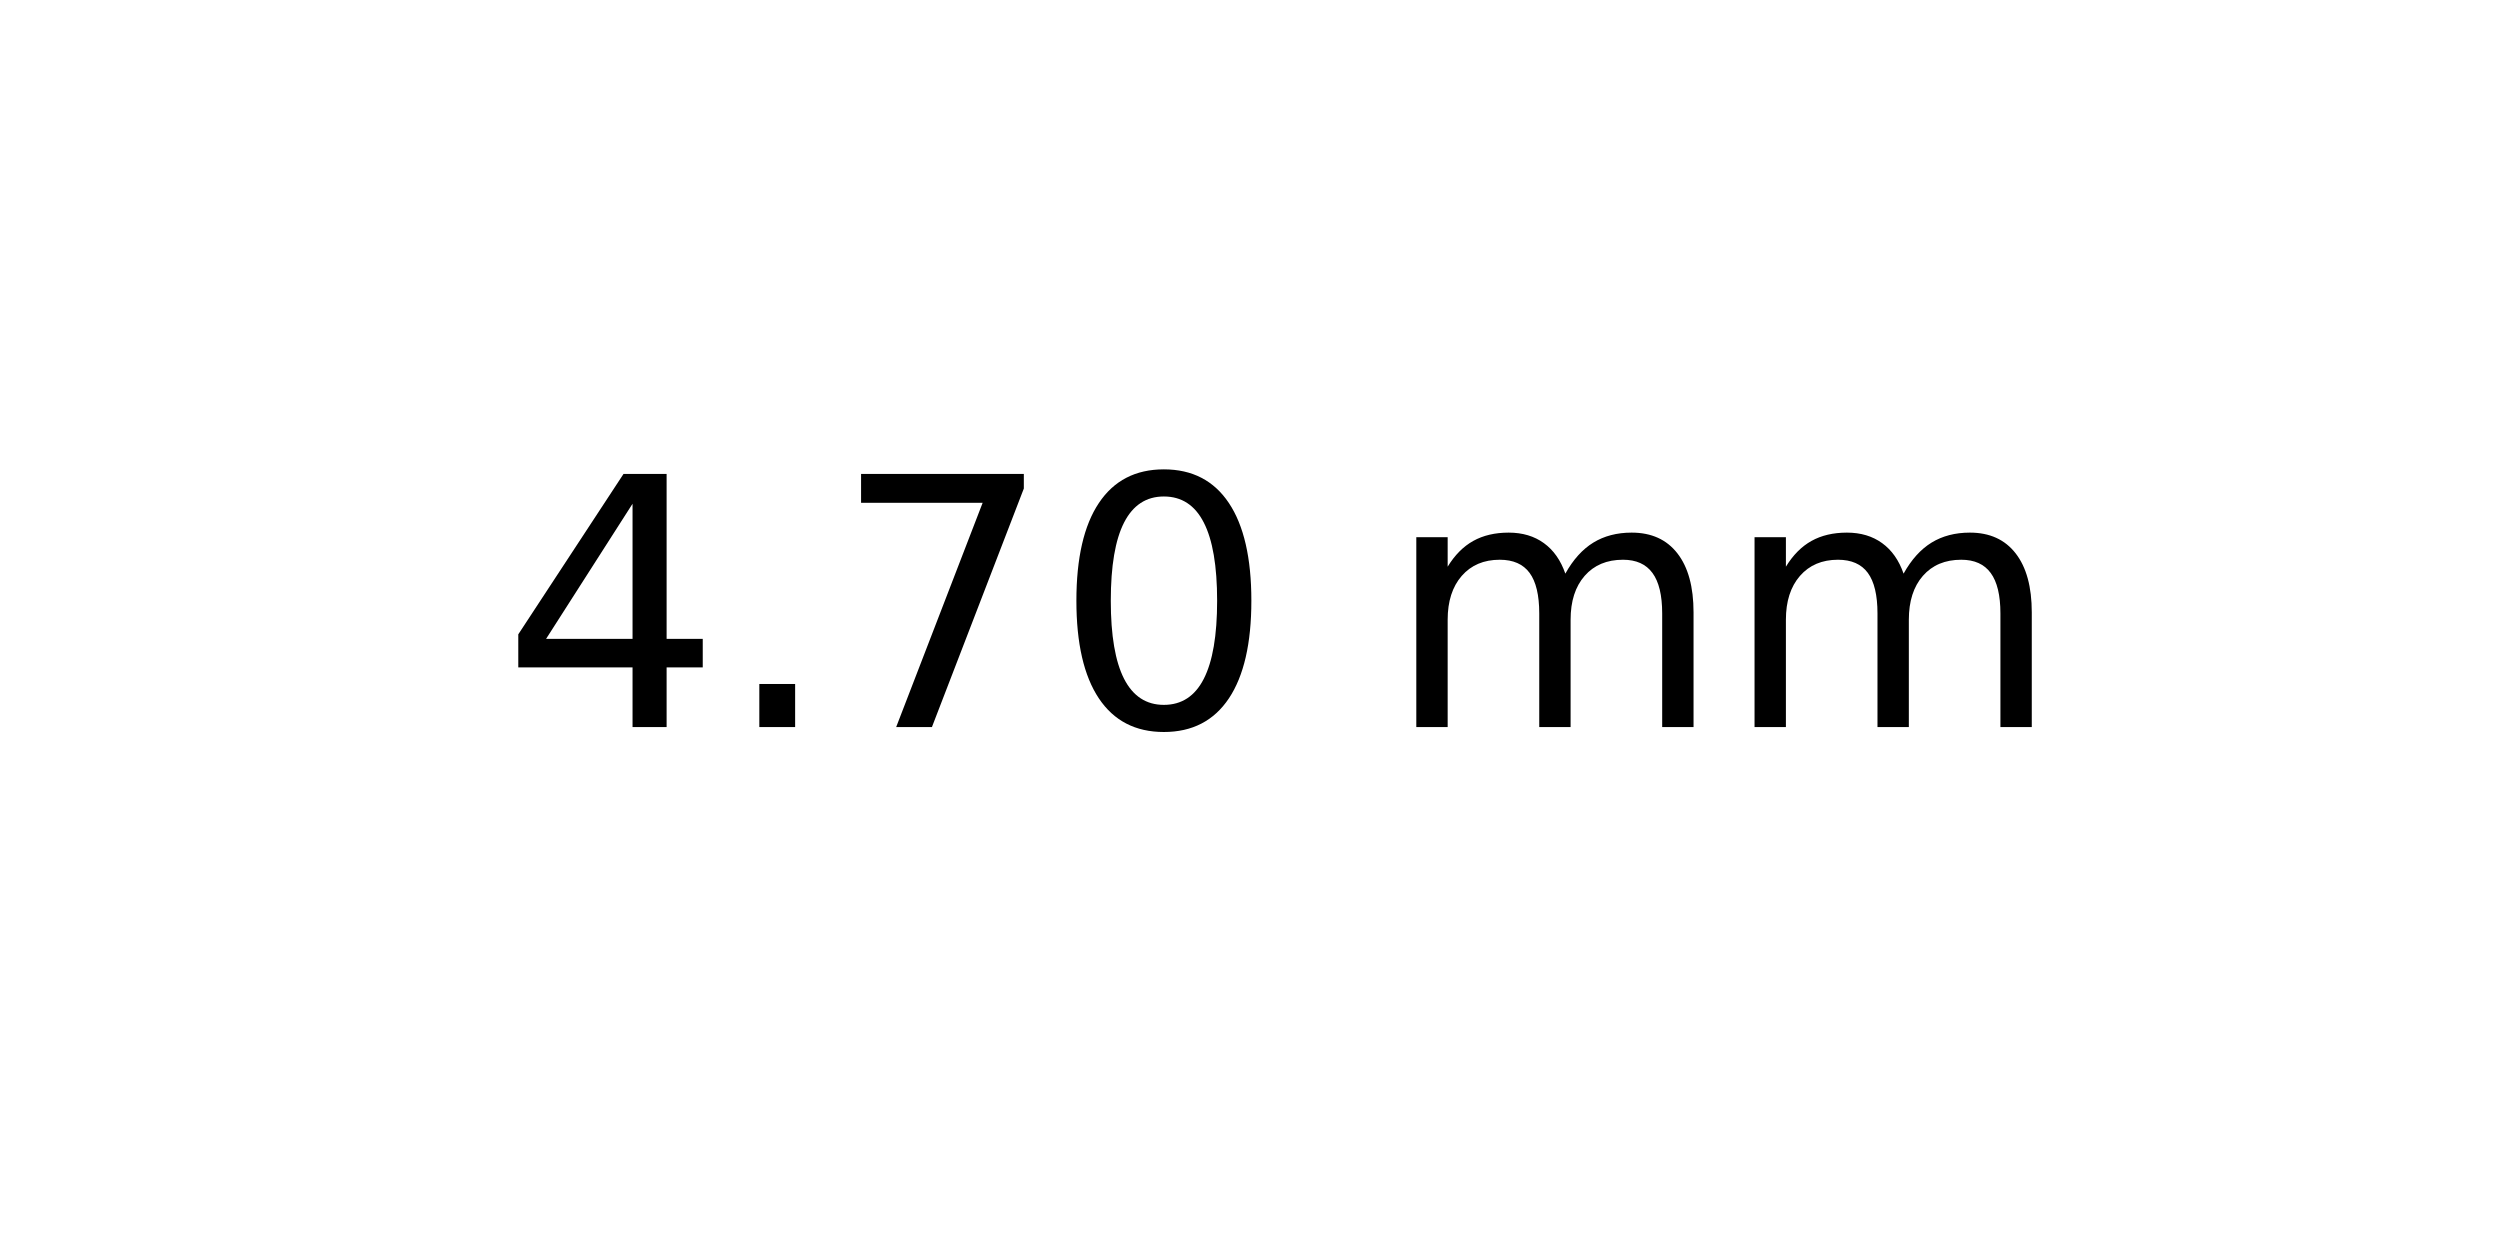
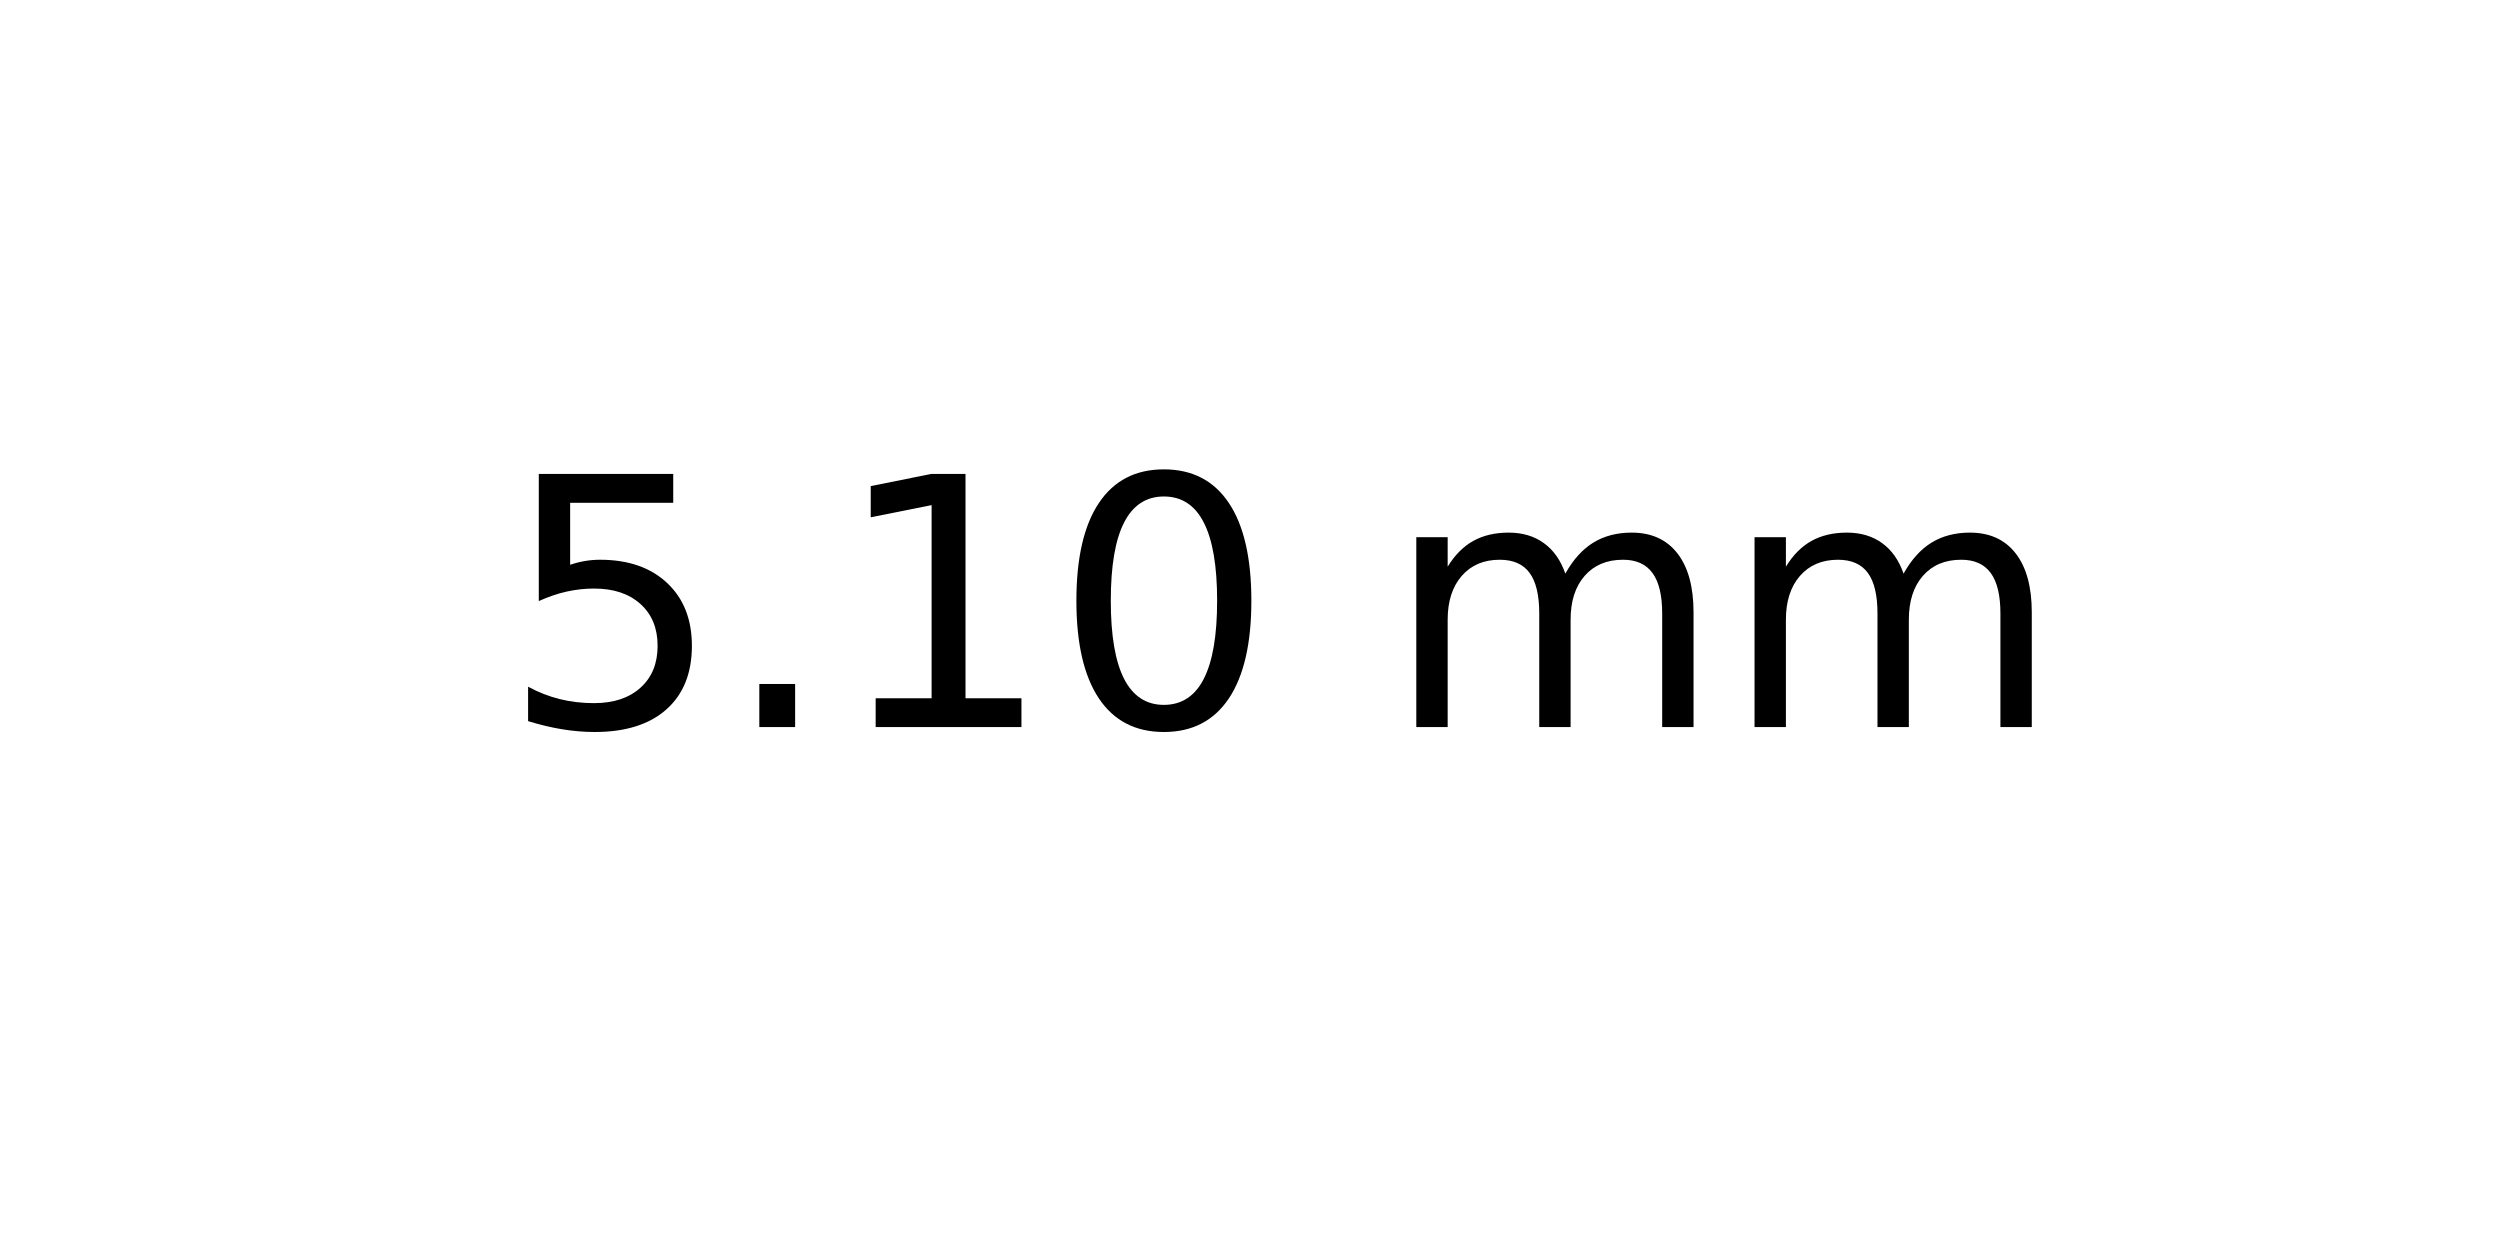
<svg xmlns="http://www.w3.org/2000/svg" xmlns:xlink="http://www.w3.org/1999/xlink" width="72pt" height="36pt" viewBox="0 0 72 36" version="1.1">
  <defs>
    <style type="text/css">*{stroke-linejoin: round; stroke-linecap: butt}</style>
  </defs>
  <g id="figure_1">
    <g id="axes_1">
      <g id="text_1">
        <g transform="translate(14.4375 20.93937) scale(0.1 -0.1)">
          <defs>
-             <path id="DejaVuSans-34" d="M 2419 4116  L 825 1625  L 2419 1625  L 2419 4116  z M 2253 4666  L 3047 4666  L 3047 1625  L 3713 1625  L 3713 1100  L 3047 1100  L 3047 0  L 2419 0  L 2419 1100  L 313 1100  L 313 1709  L 2253 4666  z " transform="scale(0.015625)" />
+             <path id="DejaVuSans-35" d="M 691 4666  L 3169 4666  L 3169 4134  L 1269 4134  L 1269 2991  Q 1406 3038 1543 3061  Q 1681 3084 1819 3084  Q 2600 3084 3056 2656  Q 3513 2228 3513 1497  Q 3513 744 3044 326  Q 2575 -91 1722 -91  Q 1428 -91 1123 -41  Q 819 9 494 109  L 494 744  Q 775 591 1075 516  Q 1375 441 1709 441  Q 2250 441 2565 725  Q 2881 1009 2881 1497  Q 2881 1984 2565 2268  Q 2250 2553 1709 2553  Q 1456 2553 1204 2497  Q 953 2441 691 2322  L 691 4666  z " transform="scale(0.015625)" />
            <path id="DejaVuSans-2e" d="M 684 794  L 1344 794  L 1344 0  L 684 0  L 684 794  z " transform="scale(0.015625)" />
-             <path id="DejaVuSans-37" d="M 525 4666  L 3525 4666  L 3525 4397  L 1831 0  L 1172 0  L 2766 4134  L 525 4134  L 525 4666  z " transform="scale(0.015625)" />
+             <path id="DejaVuSans-31" d="M 794 531  L 1825 531  L 1825 4091  L 703 3866  L 703 4441  L 1819 4666  L 2450 4666  L 2450 531  L 3481 531  L 3481 0  L 794 0  L 794 531  z " transform="scale(0.015625)" />
            <path id="DejaVuSans-30" d="M 2034 4250  Q 1547 4250 1301 3770  Q 1056 3291 1056 2328  Q 1056 1369 1301 889  Q 1547 409 2034 409  Q 2525 409 2770 889  Q 3016 1369 3016 2328  Q 3016 3291 2770 3770  Q 2525 4250 2034 4250  z M 2034 4750  Q 2819 4750 3233 4129  Q 3647 3509 3647 2328  Q 3647 1150 3233 529  Q 2819 -91 2034 -91  Q 1250 -91 836 529  Q 422 1150 422 2328  Q 422 3509 836 4129  Q 1250 4750 2034 4750  z " transform="scale(0.015625)" />
            <path id="DejaVuSans-20" transform="scale(0.015625)" />
            <path id="DejaVuSans-6d" d="M 3328 2828  Q 3544 3216 3844 3400  Q 4144 3584 4550 3584  Q 5097 3584 5394 3201  Q 5691 2819 5691 2113  L 5691 0  L 5113 0  L 5113 2094  Q 5113 2597 4934 2840  Q 4756 3084 4391 3084  Q 3944 3084 3684 2787  Q 3425 2491 3425 1978  L 3425 0  L 2847 0  L 2847 2094  Q 2847 2600 2669 2842  Q 2491 3084 2119 3084  Q 1678 3084 1418 2786  Q 1159 2488 1159 1978  L 1159 0  L 581 0  L 581 3500  L 1159 3500  L 1159 2956  Q 1356 3278 1631 3431  Q 1906 3584 2284 3584  Q 2666 3584 2933 3390  Q 3200 3197 3328 2828  z " transform="scale(0.015625)" />
          </defs>
-           <use xlink:href="#DejaVuSans-34" />
+           <use xlink:href="#DejaVuSans-35" />
          <use xlink:href="#DejaVuSans-2e" x="63.623" />
-           <use xlink:href="#DejaVuSans-37" x="95.41" />
+           <use xlink:href="#DejaVuSans-31" x="95.41" />
          <use xlink:href="#DejaVuSans-30" x="159.033" />
          <use xlink:href="#DejaVuSans-20" x="222.656" />
          <use xlink:href="#DejaVuSans-6d" x="254.443" />
          <use xlink:href="#DejaVuSans-6d" x="351.855" />
        </g>
      </g>
    </g>
  </g>
</svg>
